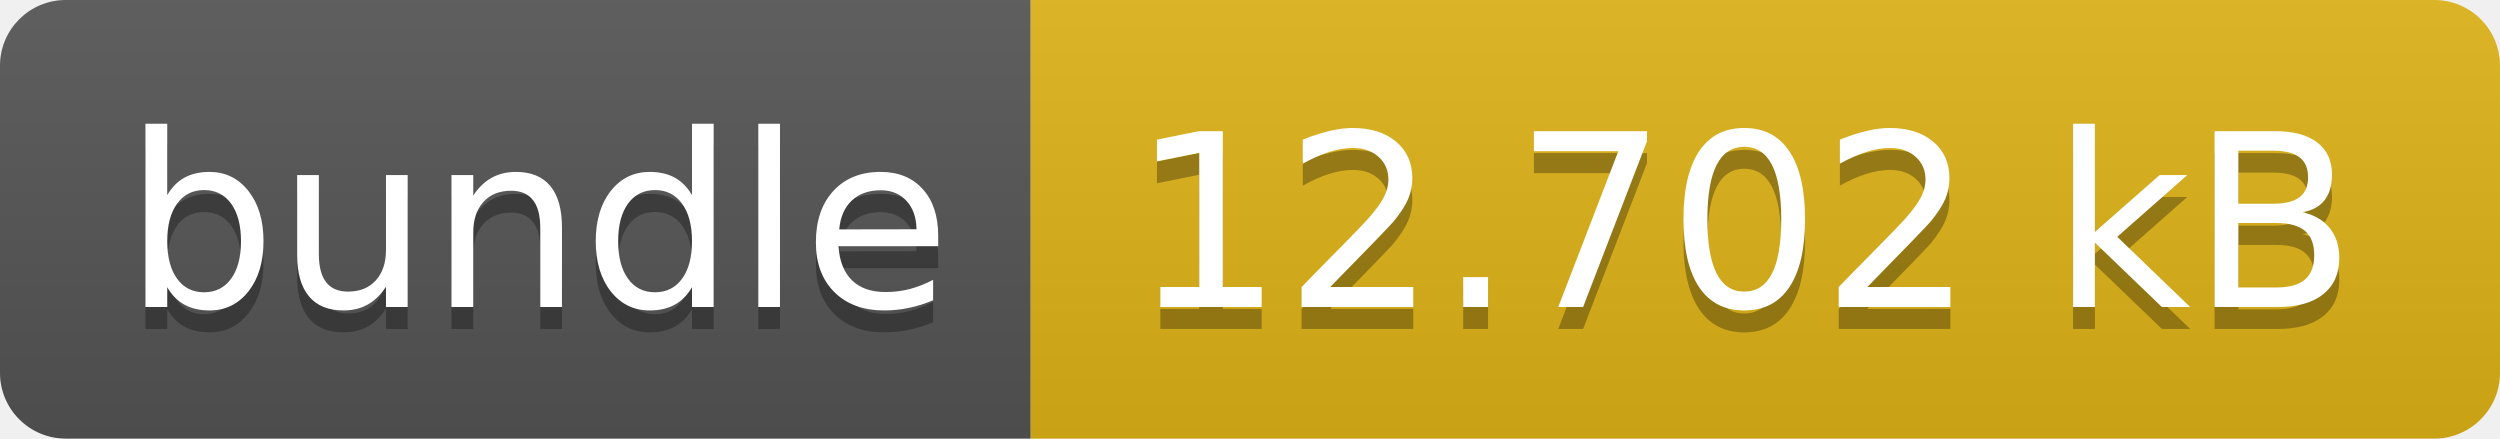
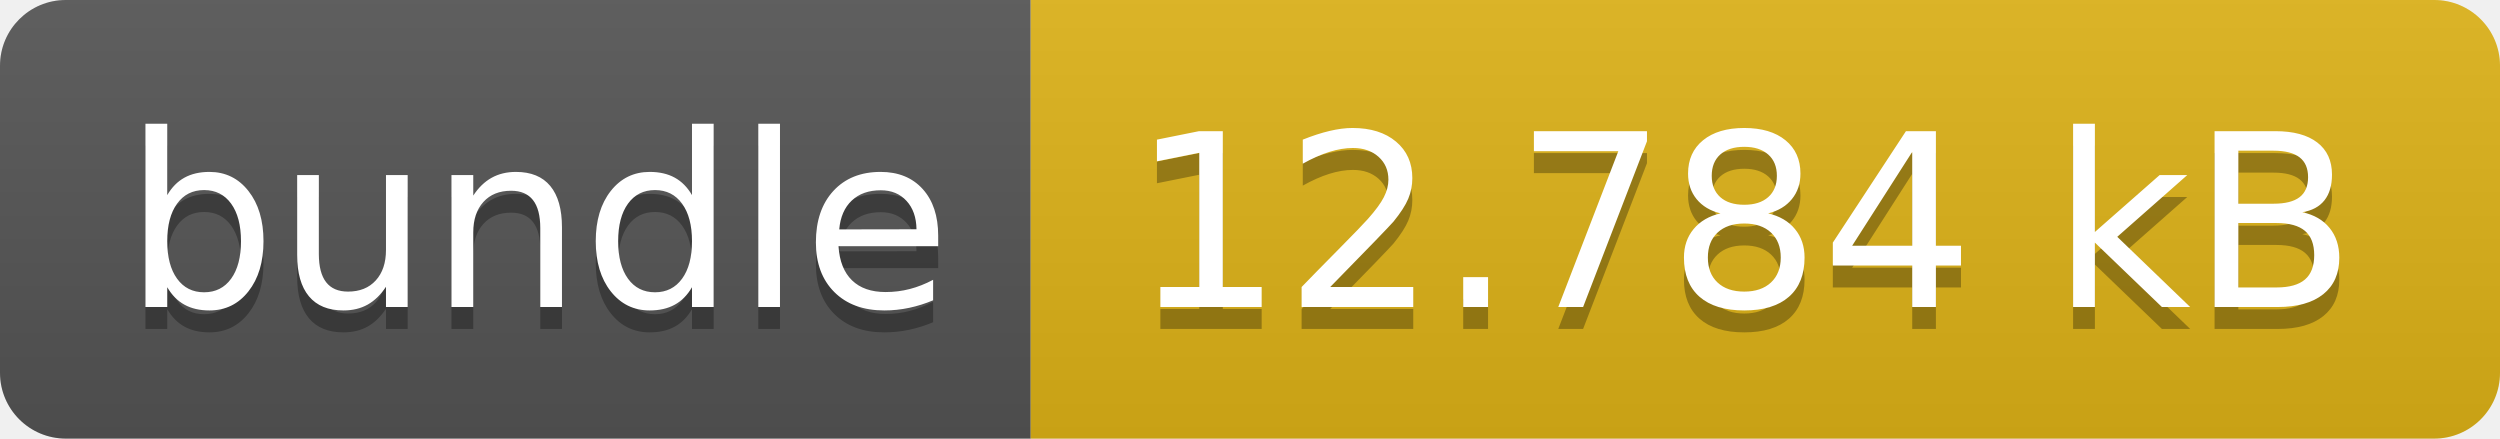
- <svg xmlns="http://www.w3.org/2000/svg" width="114" height="20" role="img" aria-label="bundle: 12.702 kB">
+ <svg xmlns="http://www.w3.org/2000/svg" width="114" height="20" role="img" aria-label="bundle: 12.784 kB">
  <linearGradient id="s" x2="0" y2="100%">
    <stop offset="0" stop-color="#bbb" stop-opacity=".1" />
    <stop offset="1" stop-opacity=".1" />
  </linearGradient>
  <clipPath id="r">
    <rect width="114" height="20" rx="3" fill="#fff" />
  </clipPath>
  <g clip-path="url(#r)">
    <rect width="47" height="20" fill="#555" />
    <rect x="47" width="67" height="20" fill="#dfb317" />
    <rect width="114" height="20" fill="url(#s)" />
  </g>
  <g fill="#fff" text-anchor="middle" font-family="Verdana,Geneva,DejaVu Sans,sans-serif" text-rendering="geometricPrecision" font-size="110">
    <text aria-hidden="true" x="245" y="150" fill="#010101" fill-opacity=".3" transform="scale(.1)" textLength="370">bundle</text>
    <text x="245" y="140" transform="scale(.1)" fill="#fff" textLength="370">bundle</text>
-     <text aria-hidden="true" x="795" y="150" fill="#010101" fill-opacity=".3" transform="scale(.1)" textLength="570">12.702 kB</text>
-     <text x="795" y="140" transform="scale(.1)" fill="#fff" textLength="570">12.702 kB</text>
+     <text aria-hidden="true" x="795" y="150" fill="#010101" fill-opacity=".3" transform="scale(.1)" textLength="570">12.784 kB</text>
+     <text x="795" y="140" transform="scale(.1)" fill="#fff" textLength="570">12.784 kB</text>
  </g>
</svg>
